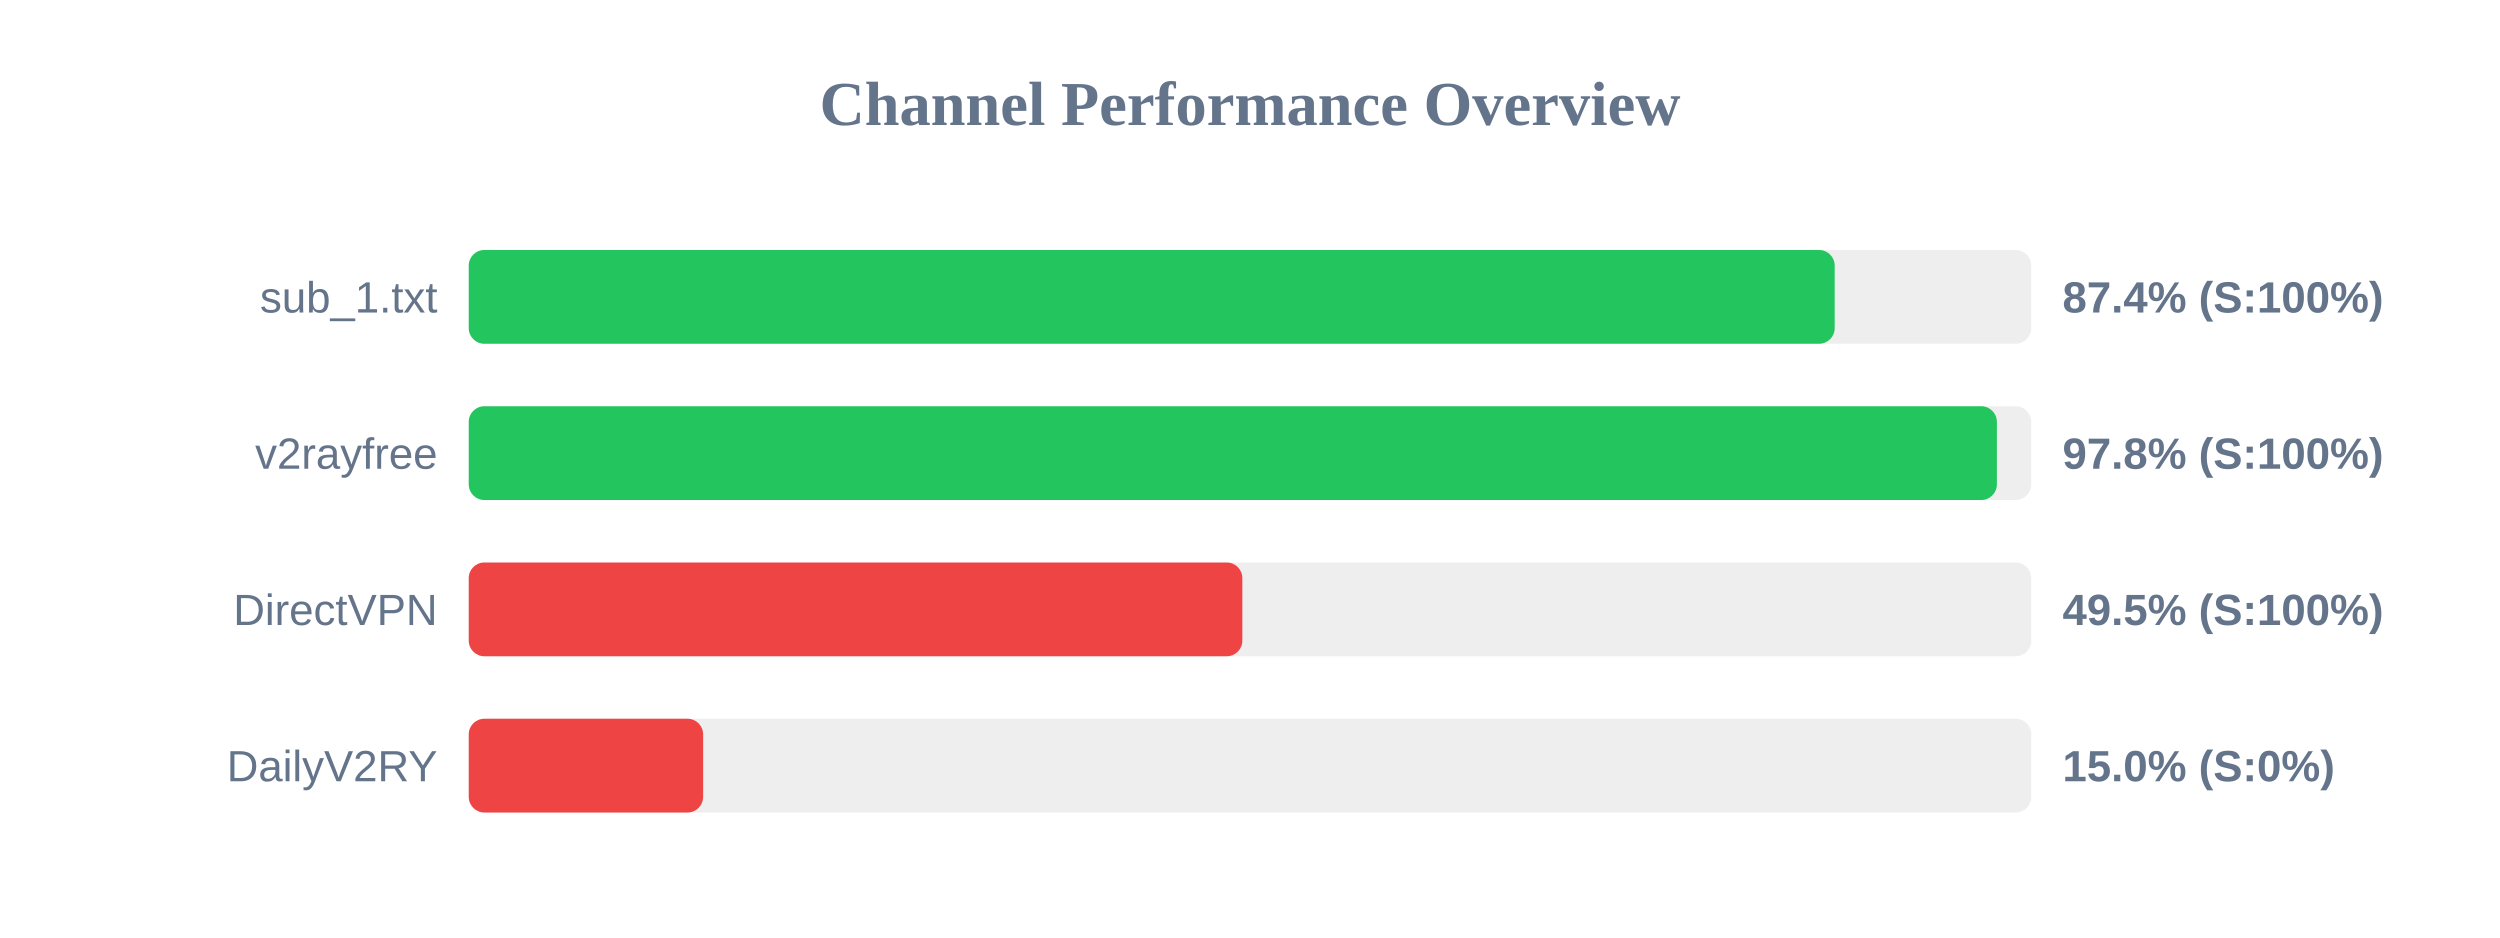
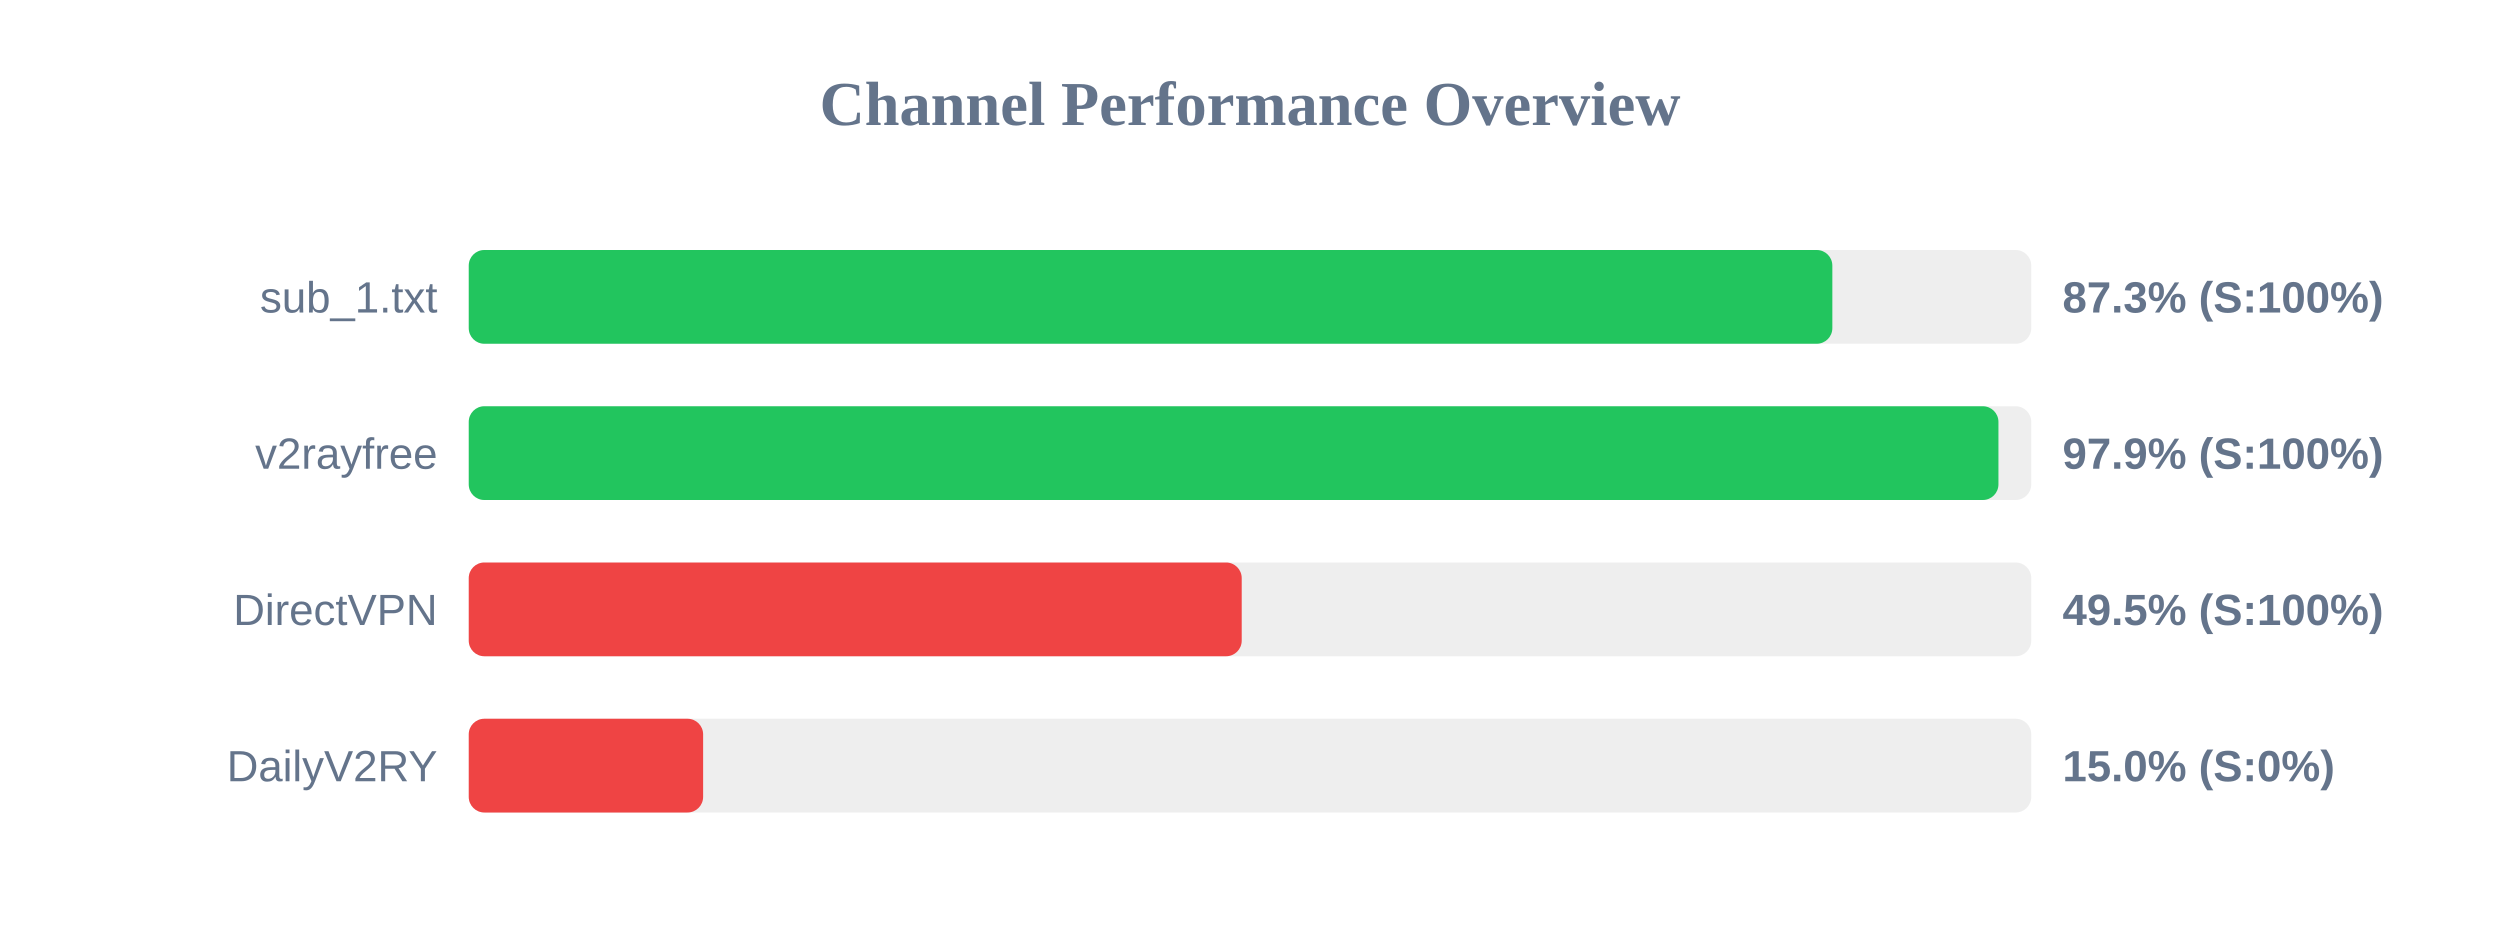
<svg xmlns="http://www.w3.org/2000/svg" width="800" height="300" version="1.1">
  <style>
        .row { font: 14px Arial; fill: #64748b; }
        .score { font: bold 14px Arial; fill: #64748b; }
    </style>
  <text x="400" y="40" text-anchor="middle" font-size="20px" font-weight="bold" fill="#64748b">Channel Performance Overview</text>
  <rect x="150" y="80" width="500" height="30" fill="#eee" rx="5" />
-   <rect x="150" y="80" width="437.1" height="30" fill="#22c55e" rx="5" />
+   <rect x="150" y="80" width="436.35" height="30" fill="#22c55e" rx="5" />
  <text x="140" y="100" text-anchor="end" class="row">sub_1.txt</text>
-   <text x="660" y="100" text-anchor="start" class="score">87.4% (S:100%)</text>
+   <text x="660" y="100" text-anchor="start" class="score">87.3% (S:100%)</text>
  <rect x="150" y="130" width="500" height="30" fill="#eee" rx="5" />
-   <rect x="150" y="130" width="489.0" height="30" fill="#22c55e" rx="5" />
+   <rect x="150" y="130" width="489.5" height="30" fill="#22c55e" rx="5" />
  <text x="140" y="150" text-anchor="end" class="row">v2rayfree</text>
-   <text x="660" y="150" text-anchor="start" class="score">97.8% (S:100%)</text>
+   <text x="660" y="150" text-anchor="start" class="score">97.9% (S:100%)</text>
  <rect x="150" y="180" width="500" height="30" fill="#eee" rx="5" />
-   <rect x="150" y="180" width="247.55" height="30" fill="#ef4444" rx="5" />
+   <rect x="150" y="180" width="247.35" height="30" fill="#ef4444" rx="5" />
  <text x="140" y="200" text-anchor="end" class="row">DirectVPN</text>
  <text x="660" y="200" text-anchor="start" class="score">49.5% (S:100%)</text>
  <rect x="150" y="230" width="500" height="30" fill="#eee" rx="5" />
  <rect x="150" y="230" width="75.0" height="30" fill="#ef4444" rx="5" />
  <text x="140" y="250" text-anchor="end" class="row">DailyV2RY</text>
  <text x="660" y="250" text-anchor="start" class="score">15.0% (S:0%)</text>
</svg>
